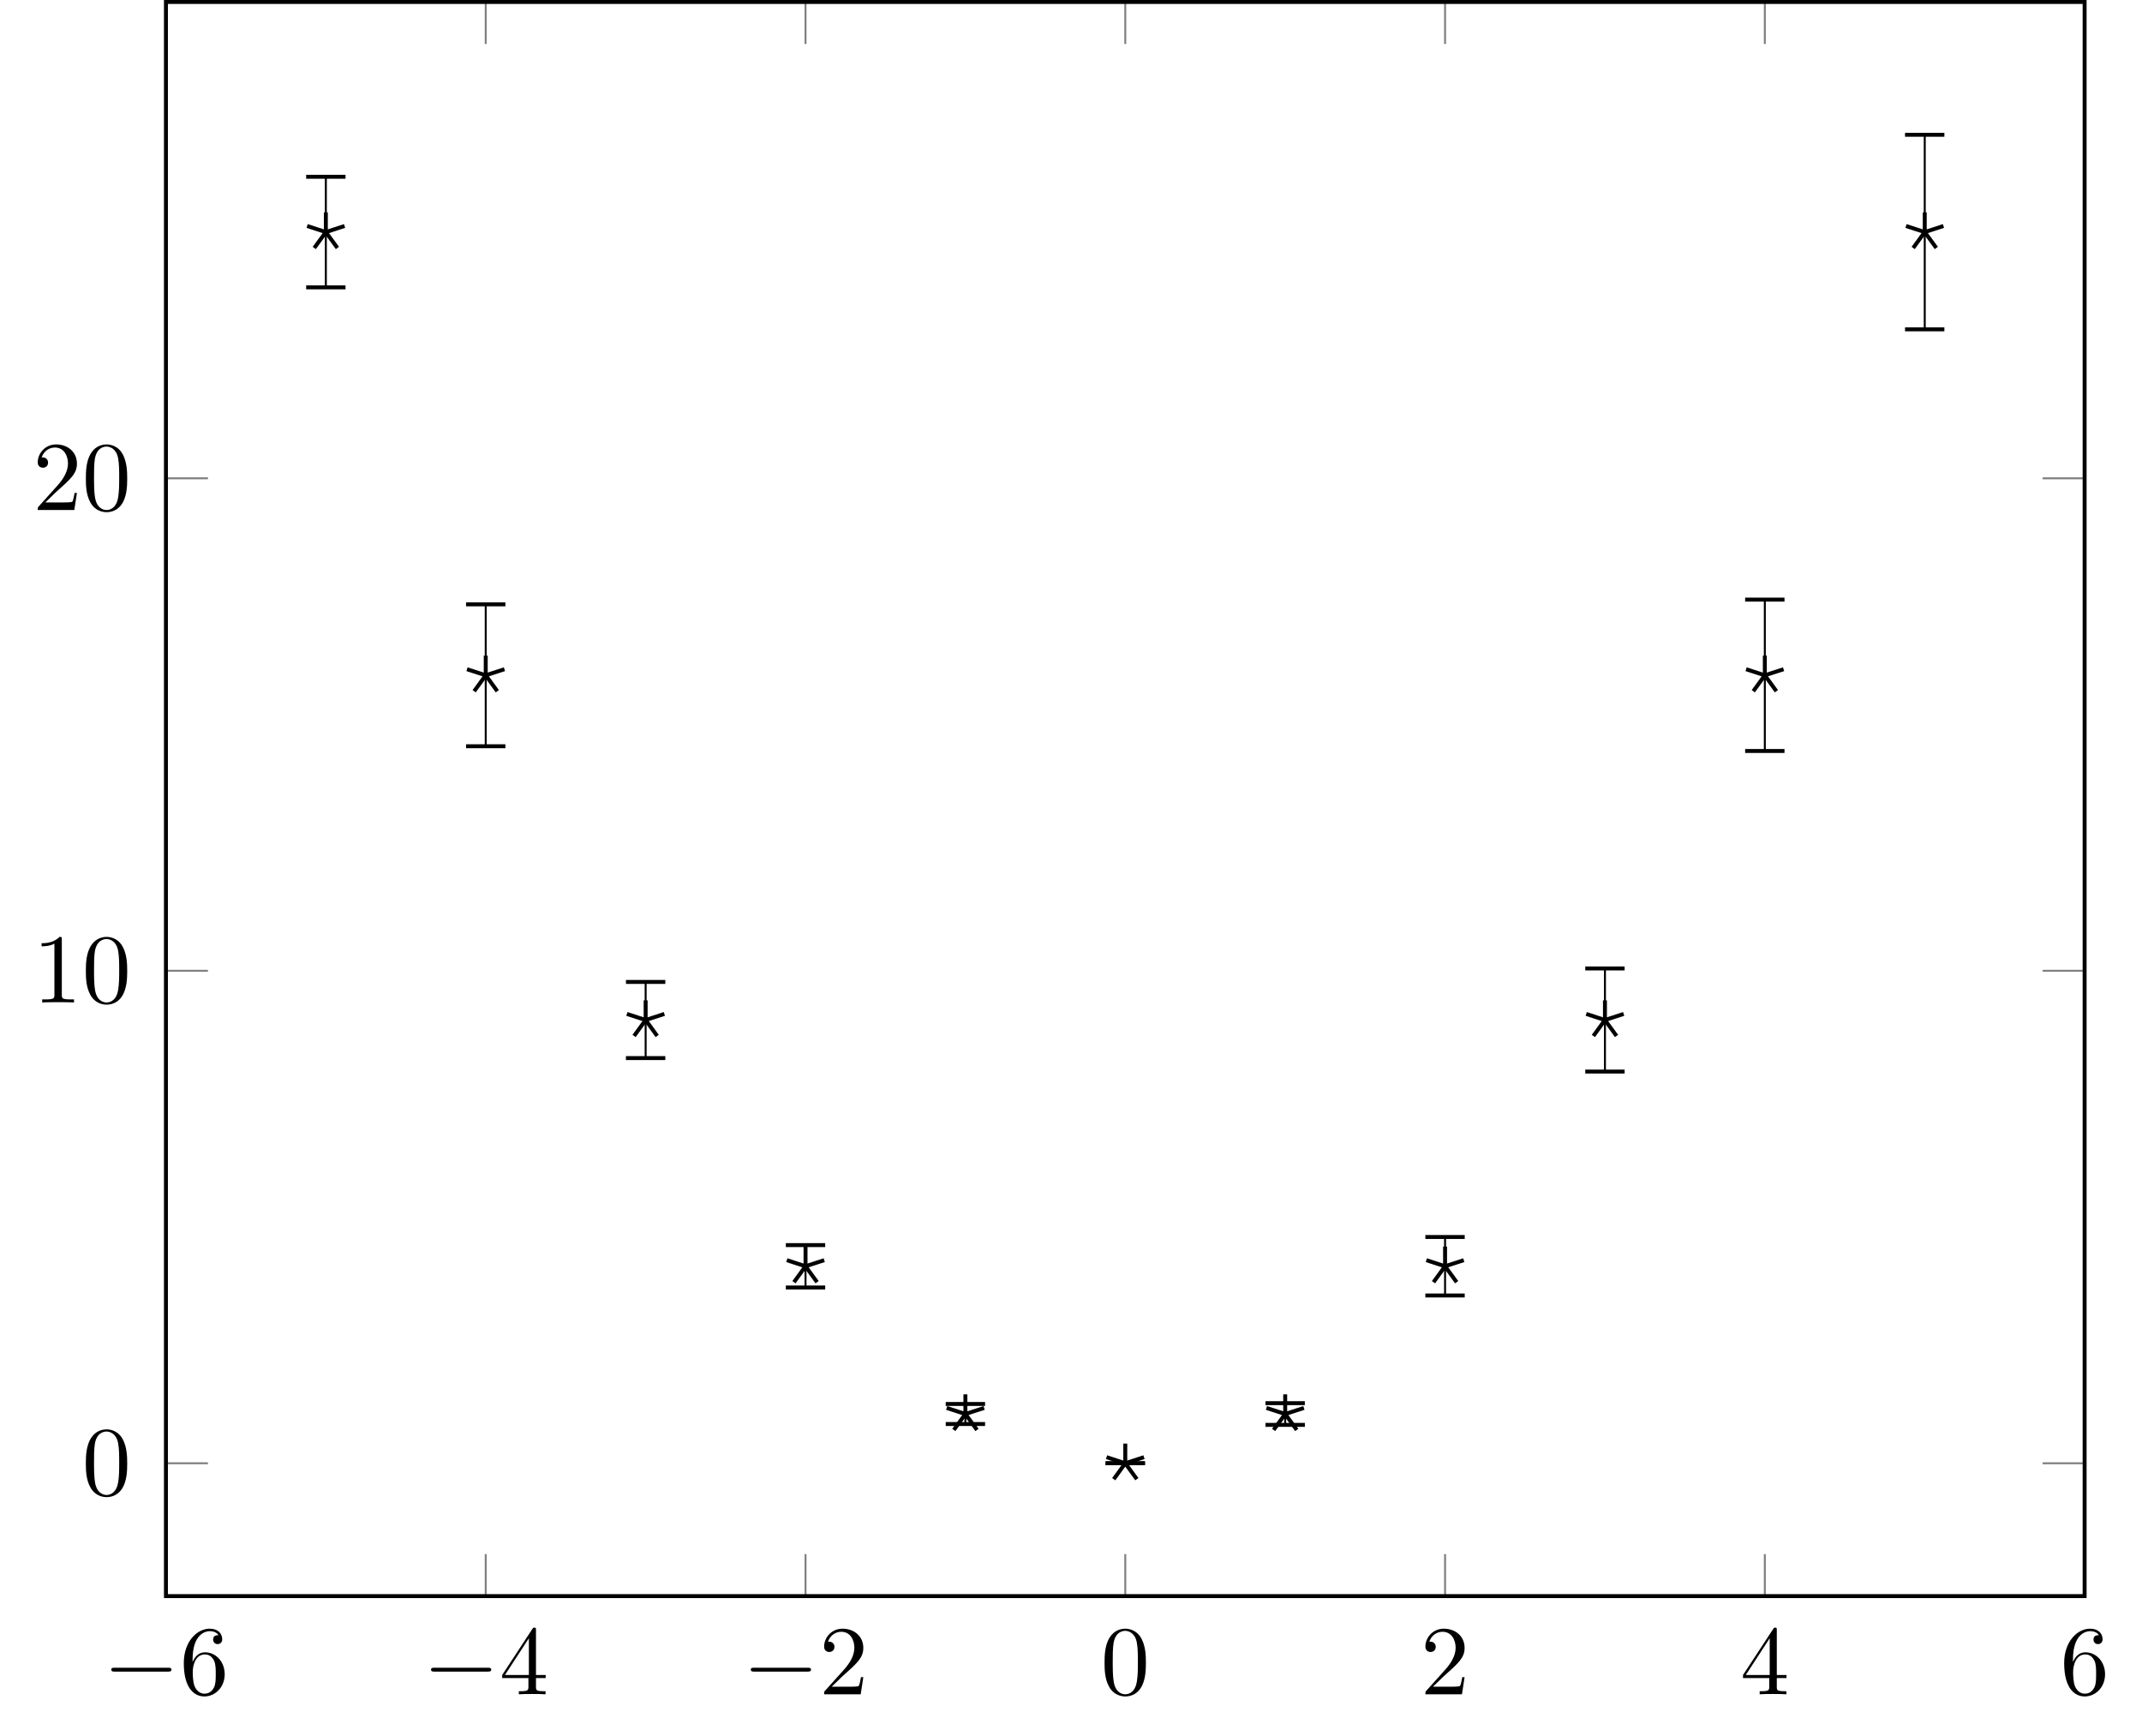
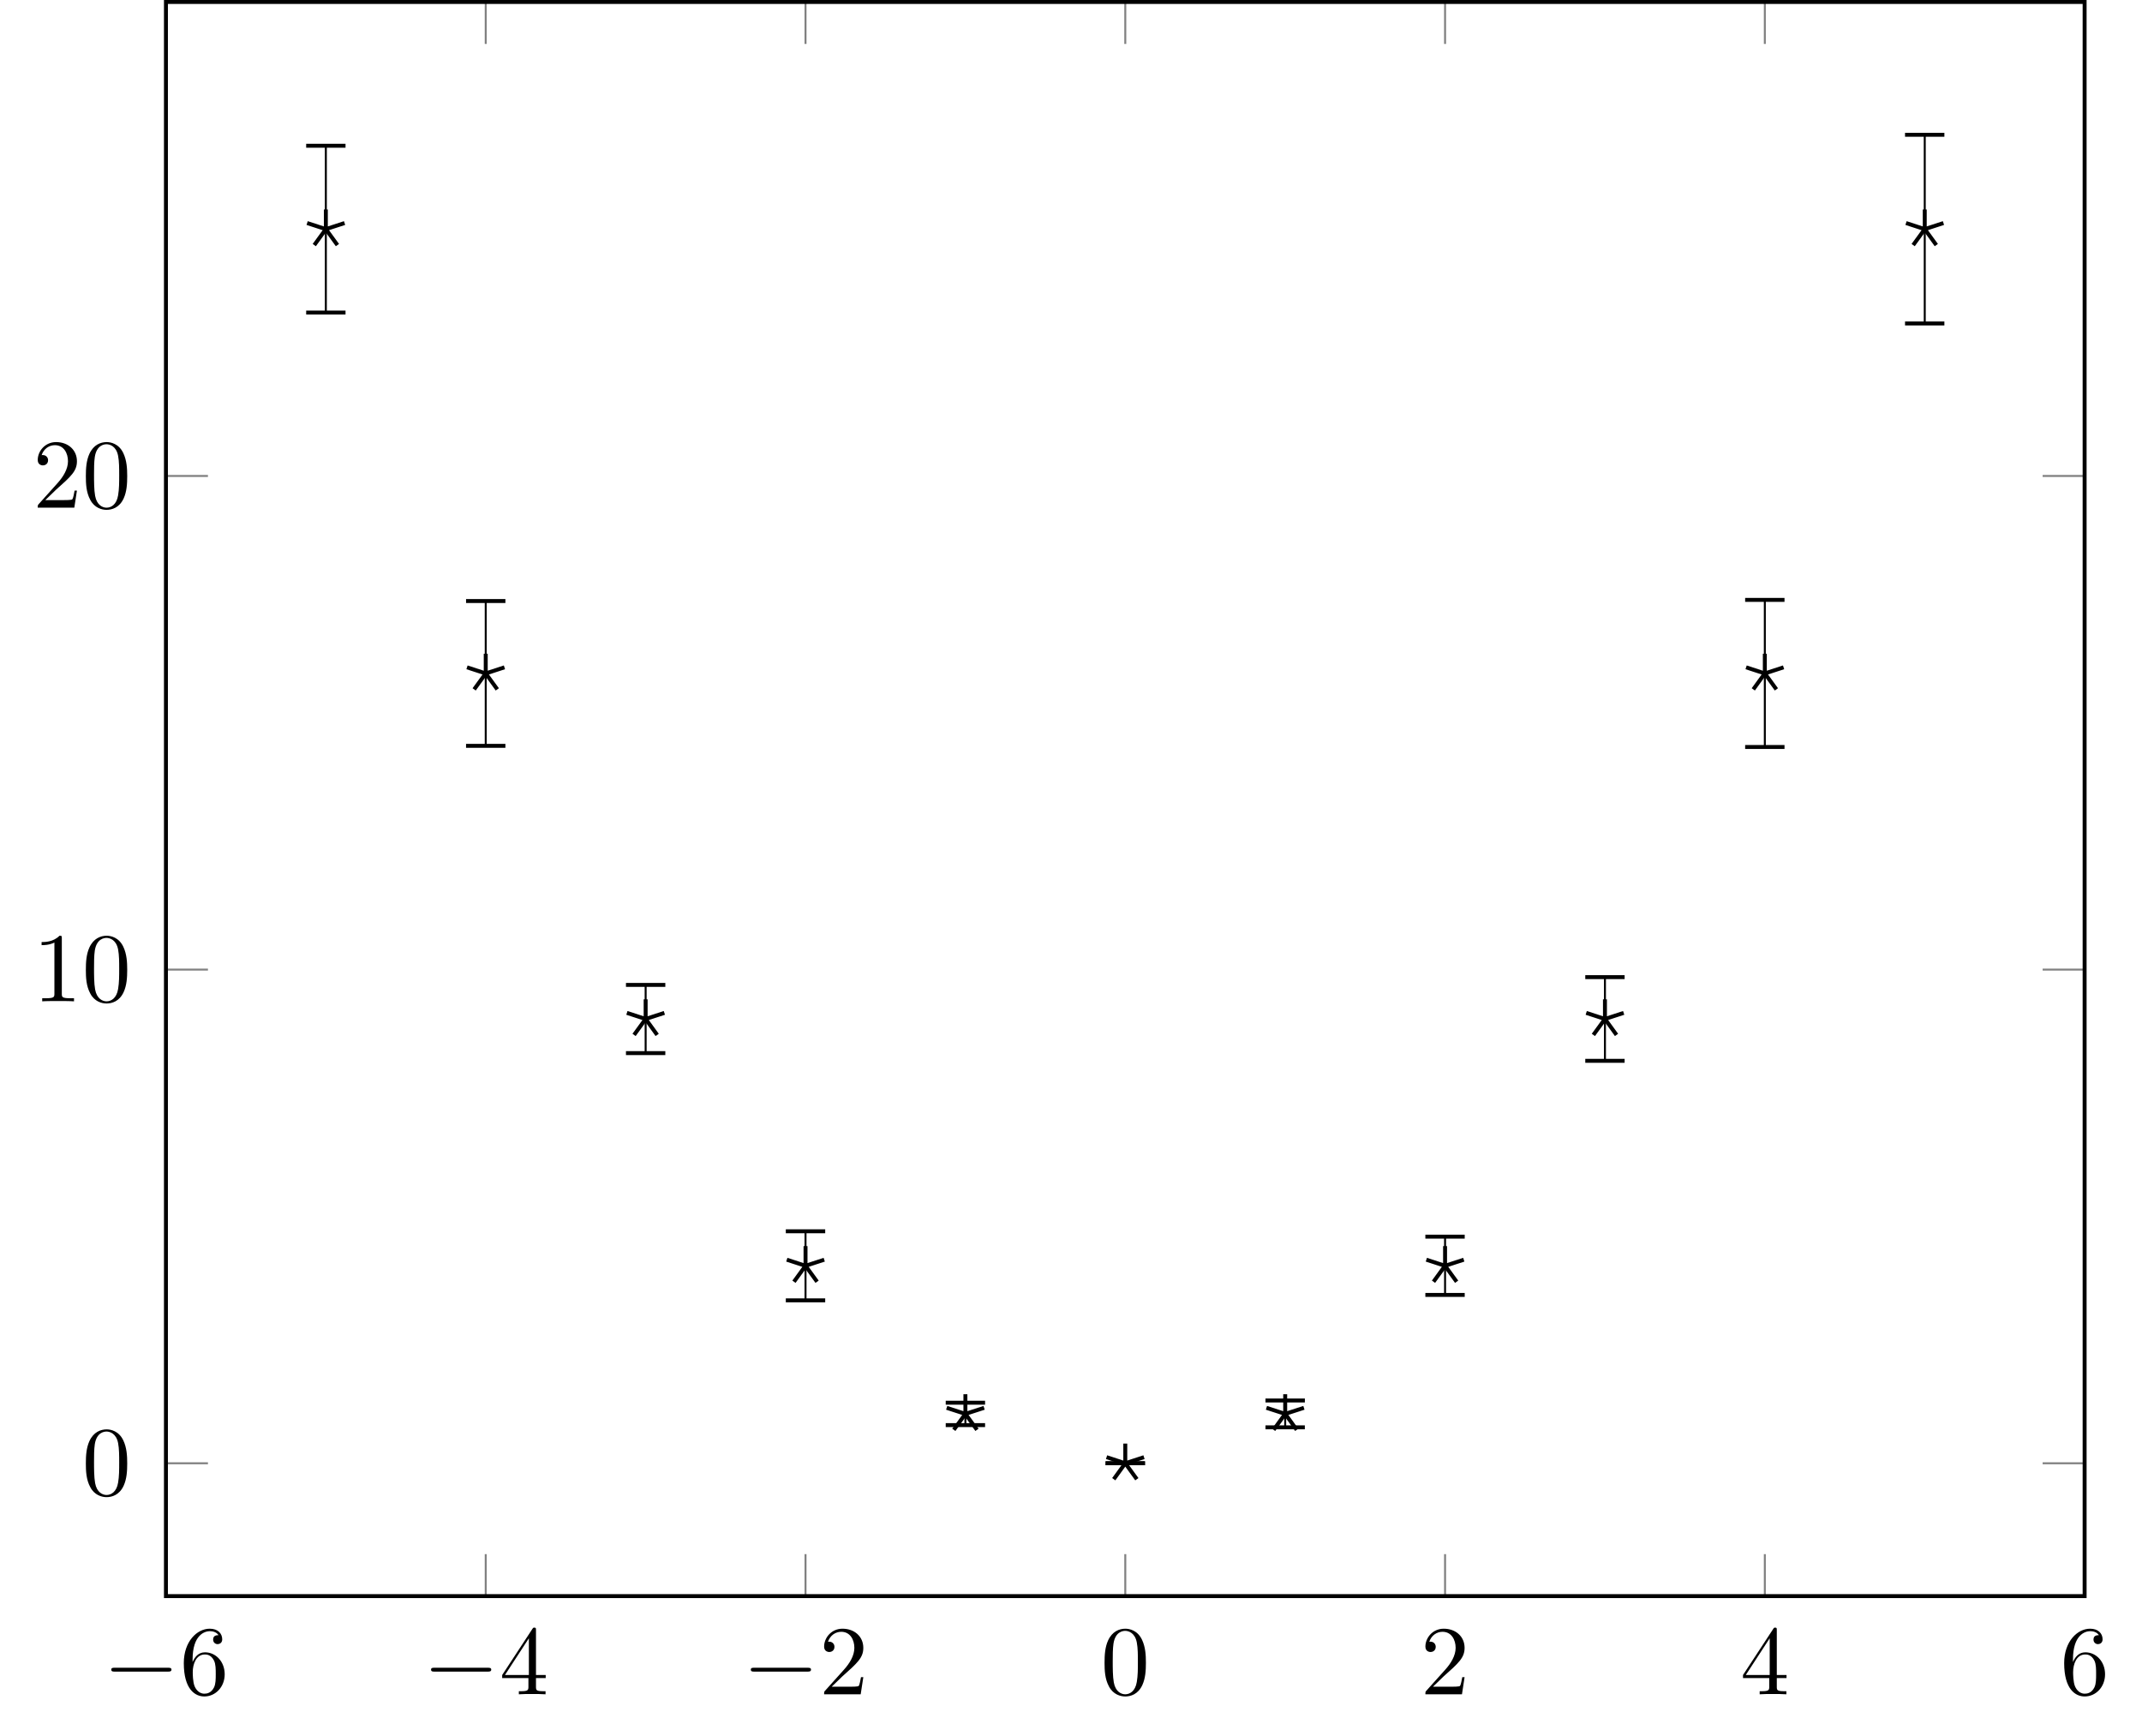
- <svg xmlns="http://www.w3.org/2000/svg" xmlns:xlink="http://www.w3.org/1999/xlink" width="216.876pt" height="175.684pt" viewBox="0 0 216.876 175.684" version="1.1">
+ <svg xmlns="http://www.w3.org/2000/svg" xmlns:xlink="http://www.w3.org/1999/xlink" width="216.876pt" height="175.685pt" viewBox="0 0 216.876 175.685" version="1.1">
  <defs>
    <g>
      <symbol overflow="visible" id="glyph0-0">
        <path style="stroke:none;" d="" />
      </symbol>
      <symbol overflow="visible" id="glyph0-1">
        <path style="stroke:none;" d="M 6.562 -2.297 C 6.734 -2.297 6.922 -2.297 6.922 -2.5 C 6.922 -2.688 6.734 -2.688 6.562 -2.688 L 1.172 -2.688 C 1 -2.688 0.828 -2.688 0.828 -2.5 C 0.828 -2.297 1 -2.297 1.172 -2.297 Z M 6.562 -2.297 " />
      </symbol>
      <symbol overflow="visible" id="glyph1-0">
        <path style="stroke:none;" d="" />
      </symbol>
      <symbol overflow="visible" id="glyph1-1">
        <path style="stroke:none;" d="M 1.312 -3.266 L 1.312 -3.516 C 1.312 -6.031 2.547 -6.391 3.062 -6.391 C 3.297 -6.391 3.719 -6.328 3.938 -5.984 C 3.781 -5.984 3.391 -5.984 3.391 -5.547 C 3.391 -5.234 3.625 -5.078 3.844 -5.078 C 4 -5.078 4.312 -5.172 4.312 -5.562 C 4.312 -6.156 3.875 -6.641 3.047 -6.641 C 1.766 -6.641 0.422 -5.359 0.422 -3.156 C 0.422 -0.484 1.578 0.219 2.5 0.219 C 3.609 0.219 4.562 -0.719 4.562 -2.031 C 4.562 -3.297 3.672 -4.25 2.562 -4.25 C 1.891 -4.25 1.516 -3.75 1.312 -3.266 Z M 2.5 -0.062 C 1.875 -0.062 1.578 -0.656 1.516 -0.812 C 1.328 -1.281 1.328 -2.078 1.328 -2.25 C 1.328 -3.031 1.656 -4.031 2.547 -4.031 C 2.719 -4.031 3.172 -4.031 3.484 -3.406 C 3.656 -3.047 3.656 -2.531 3.656 -2.047 C 3.656 -1.562 3.656 -1.062 3.484 -0.703 C 3.188 -0.109 2.734 -0.062 2.5 -0.062 Z M 2.5 -0.062 " />
      </symbol>
      <symbol overflow="visible" id="glyph1-2">
        <path style="stroke:none;" d="M 2.938 -1.641 L 2.938 -0.781 C 2.938 -0.422 2.906 -0.312 2.172 -0.312 L 1.969 -0.312 L 1.969 0 C 2.375 -0.031 2.891 -0.031 3.312 -0.031 C 3.734 -0.031 4.25 -0.031 4.672 0 L 4.672 -0.312 L 4.453 -0.312 C 3.719 -0.312 3.703 -0.422 3.703 -0.781 L 3.703 -1.641 L 4.688 -1.641 L 4.688 -1.953 L 3.703 -1.953 L 3.703 -6.484 C 3.703 -6.688 3.703 -6.75 3.531 -6.75 C 3.453 -6.75 3.422 -6.75 3.344 -6.625 L 0.281 -1.953 L 0.281 -1.641 Z M 2.984 -1.953 L 0.562 -1.953 L 2.984 -5.672 Z M 2.984 -1.953 " />
      </symbol>
      <symbol overflow="visible" id="glyph1-3">
        <path style="stroke:none;" d="M 1.266 -0.766 L 2.328 -1.797 C 3.875 -3.172 4.469 -3.703 4.469 -4.703 C 4.469 -5.844 3.578 -6.641 2.359 -6.641 C 1.234 -6.641 0.5 -5.719 0.5 -4.828 C 0.5 -4.281 1 -4.281 1.031 -4.281 C 1.203 -4.281 1.547 -4.391 1.547 -4.812 C 1.547 -5.062 1.359 -5.328 1.016 -5.328 C 0.938 -5.328 0.922 -5.328 0.891 -5.312 C 1.109 -5.969 1.656 -6.328 2.234 -6.328 C 3.141 -6.328 3.562 -5.516 3.562 -4.703 C 3.562 -3.906 3.078 -3.125 2.516 -2.5 L 0.609 -0.375 C 0.5 -0.266 0.5 -0.234 0.5 0 L 4.203 0 L 4.469 -1.734 L 4.234 -1.734 C 4.172 -1.438 4.109 -1 4 -0.844 C 3.938 -0.766 3.281 -0.766 3.062 -0.766 Z M 1.266 -0.766 " />
      </symbol>
      <symbol overflow="visible" id="glyph1-4">
        <path style="stroke:none;" d="M 4.578 -3.188 C 4.578 -3.984 4.531 -4.781 4.188 -5.516 C 3.734 -6.484 2.906 -6.641 2.5 -6.641 C 1.891 -6.641 1.172 -6.375 0.75 -5.453 C 0.438 -4.766 0.391 -3.984 0.391 -3.188 C 0.391 -2.438 0.422 -1.547 0.844 -0.781 C 1.266 0.016 2 0.219 2.484 0.219 C 3.016 0.219 3.781 0.016 4.219 -0.938 C 4.531 -1.625 4.578 -2.406 4.578 -3.188 Z M 2.484 0 C 2.094 0 1.5 -0.25 1.328 -1.203 C 1.219 -1.797 1.219 -2.719 1.219 -3.312 C 1.219 -3.953 1.219 -4.609 1.297 -5.141 C 1.484 -6.328 2.234 -6.422 2.484 -6.422 C 2.812 -6.422 3.469 -6.234 3.656 -5.25 C 3.766 -4.688 3.766 -3.938 3.766 -3.312 C 3.766 -2.562 3.766 -1.891 3.656 -1.25 C 3.5 -0.297 2.938 0 2.484 0 Z M 2.484 0 " />
      </symbol>
      <symbol overflow="visible" id="glyph1-5">
        <path style="stroke:none;" d="M 2.938 -6.375 C 2.938 -6.625 2.938 -6.641 2.703 -6.641 C 2.078 -6 1.203 -6 0.891 -6 L 0.891 -5.688 C 1.094 -5.688 1.672 -5.688 2.188 -5.953 L 2.188 -0.781 C 2.188 -0.422 2.156 -0.312 1.266 -0.312 L 0.953 -0.312 L 0.953 0 C 1.297 -0.031 2.156 -0.031 2.562 -0.031 C 2.953 -0.031 3.828 -0.031 4.172 0 L 4.172 -0.312 L 3.859 -0.312 C 2.953 -0.312 2.938 -0.422 2.938 -0.781 Z M 2.938 -6.375 " />
      </symbol>
    </g>
  </defs>
  <g id="surface1">
-     <path style="fill:none;stroke-width:0.199;stroke-linecap:butt;stroke-linejoin:miter;stroke:rgb(50%,50%,50%);stroke-opacity:1;stroke-miterlimit:10;" d="M -16.187 -13.451 L -16.187 -9.197 M 16.188 -13.451 L 16.188 -9.197 M 48.567 -13.451 L 48.567 -9.197 M 80.942 -13.451 L 80.942 -9.197 M 113.32 -13.451 L 113.32 -9.197 M 145.696 -13.451 L 145.696 -9.197 M 178.074 -13.451 L 178.074 -9.197 M -16.187 147.944 L -16.187 143.694 M 16.188 147.944 L 16.188 143.694 M 48.567 147.944 L 48.567 143.694 M 80.942 147.944 L 80.942 143.694 M 113.32 147.944 L 113.32 143.694 M 145.696 147.944 L 145.696 143.694 M 178.074 147.944 L 178.074 143.694 " transform="matrix(1,0,0,-1,32.992,148.143)" />
-     <path style="fill:none;stroke-width:0.199;stroke-linecap:butt;stroke-linejoin:miter;stroke:rgb(50%,50%,50%);stroke-opacity:1;stroke-miterlimit:10;" d="M -16.191 -0.002 L -11.937 -0.002 M -16.191 49.858 L -11.937 49.858 M -16.191 99.717 L -11.937 99.717 M 178.074 -0.002 L 173.824 -0.002 M 178.074 49.858 L 173.824 49.858 M 178.074 99.717 L 173.824 99.717 " transform="matrix(1,0,0,-1,32.992,148.143)" />
-     <path style="fill:none;stroke-width:0.399;stroke-linecap:butt;stroke-linejoin:miter;stroke:rgb(0%,0%,0%);stroke-opacity:1;stroke-miterlimit:10;" d="M -16.191 -13.451 L -16.191 147.944 L 178.074 147.944 L 178.074 -13.451 Z M -16.191 -13.451 " transform="matrix(1,0,0,-1,32.992,148.143)" />
+     <path style="fill:none;stroke-width:0.199;stroke-linecap:butt;stroke-linejoin:miter;stroke:rgb(50%,50%,50%);stroke-opacity:1;stroke-miterlimit:10;" d="M -16.187 -13.45 L -16.187 -9.2 M 16.188 -13.45 L 16.188 -9.2 M 48.567 -13.45 L 48.567 -9.2 M 80.942 -13.45 L 80.942 -9.2 M 113.32 -13.45 L 113.32 -9.2 M 145.696 -13.45 L 145.696 -9.2 M 178.074 -13.45 L 178.074 -9.2 M -16.187 147.945 L -16.187 143.695 M 16.188 147.945 L 16.188 143.695 M 48.567 147.945 L 48.567 143.695 M 80.942 147.945 L 80.942 143.695 M 113.32 147.945 L 113.32 143.695 M 145.696 147.945 L 145.696 143.695 M 178.074 147.945 L 178.074 143.695 " transform="matrix(1,0,0,-1,32.992,148.144)" />
+     <path style="fill:none;stroke-width:0.199;stroke-linecap:butt;stroke-linejoin:miter;stroke:rgb(50%,50%,50%);stroke-opacity:1;stroke-miterlimit:10;" d="M -16.191 -0.001 L -11.937 -0.001 M -16.191 49.98 L -11.937 49.98 M -16.191 99.957 L -11.937 99.957 M 178.074 -0.001 L 173.824 -0.001 M 178.074 49.98 L 173.824 49.98 M 178.074 99.957 L 173.824 99.957 " transform="matrix(1,0,0,-1,32.992,148.144)" />
+     <path style="fill:none;stroke-width:0.399;stroke-linecap:butt;stroke-linejoin:miter;stroke:rgb(0%,0%,0%);stroke-opacity:1;stroke-miterlimit:10;" d="M -16.191 -13.45 L -16.191 147.945 L 178.074 147.945 L 178.074 -13.45 Z M -16.191 -13.45 " transform="matrix(1,0,0,-1,32.992,148.144)" />
    <g style="fill:rgb(0%,0%,0%);fill-opacity:1;">
-       <use xlink:href="#glyph0-1" x="10.439" y="171.533" />
+       <use xlink:href="#glyph0-1" x="10.439" y="171.534" />
    </g>
    <g style="fill:rgb(0%,0%,0%);fill-opacity:1;">
-       <use xlink:href="#glyph1-1" x="18.188" y="171.533" />
+       <use xlink:href="#glyph1-1" x="18.188" y="171.534" />
    </g>
    <g style="fill:rgb(0%,0%,0%);fill-opacity:1;">
-       <use xlink:href="#glyph0-1" x="42.816" y="171.533" />
+       <use xlink:href="#glyph0-1" x="42.816" y="171.534" />
    </g>
    <g style="fill:rgb(0%,0%,0%);fill-opacity:1;">
-       <use xlink:href="#glyph1-2" x="50.564" y="171.533" />
+       <use xlink:href="#glyph1-2" x="50.564" y="171.534" />
    </g>
    <g style="fill:rgb(0%,0%,0%);fill-opacity:1;">
-       <use xlink:href="#glyph0-1" x="75.192" y="171.533" />
+       <use xlink:href="#glyph0-1" x="75.192" y="171.534" />
    </g>
    <g style="fill:rgb(0%,0%,0%);fill-opacity:1;">
-       <use xlink:href="#glyph1-3" x="82.941" y="171.533" />
+       <use xlink:href="#glyph1-3" x="82.941" y="171.534" />
    </g>
    <g style="fill:rgb(0%,0%,0%);fill-opacity:1;">
-       <use xlink:href="#glyph1-4" x="111.444" y="171.533" />
+       <use xlink:href="#glyph1-4" x="111.444" y="171.534" />
    </g>
    <g style="fill:rgb(0%,0%,0%);fill-opacity:1;">
-       <use xlink:href="#glyph1-3" x="143.82" y="171.533" />
+       <use xlink:href="#glyph1-3" x="143.82" y="171.534" />
    </g>
    <g style="fill:rgb(0%,0%,0%);fill-opacity:1;">
-       <use xlink:href="#glyph1-2" x="176.197" y="171.533" />
+       <use xlink:href="#glyph1-2" x="176.197" y="171.534" />
    </g>
    <g style="fill:rgb(0%,0%,0%);fill-opacity:1;">
-       <use xlink:href="#glyph1-1" x="208.574" y="171.533" />
+       <use xlink:href="#glyph1-1" x="208.574" y="171.534" />
    </g>
    <g style="fill:rgb(0%,0%,0%);fill-opacity:1;">
-       <use xlink:href="#glyph1-4" x="8.302" y="151.353" />
+       <use xlink:href="#glyph1-4" x="8.302" y="151.354" />
    </g>
    <g style="fill:rgb(0%,0%,0%);fill-opacity:1;">
-       <use xlink:href="#glyph1-5" x="3.321" y="101.494" />
-       <use xlink:href="#glyph1-4" x="8.302" y="101.494" />
+       <use xlink:href="#glyph1-5" x="3.321" y="101.377" />
+       <use xlink:href="#glyph1-4" x="8.302" y="101.377" />
    </g>
    <g style="fill:rgb(0%,0%,0%);fill-opacity:1;">
-       <use xlink:href="#glyph1-3" x="3.321" y="51.636" />
-       <use xlink:href="#glyph1-4" x="8.302" y="51.636" />
+       <use xlink:href="#glyph1-3" x="3.321" y="51.399" />
+       <use xlink:href="#glyph1-4" x="8.302" y="51.399" />
    </g>
-     <path style="fill:none;stroke-width:0.199;stroke-linecap:butt;stroke-linejoin:miter;stroke:rgb(0%,0%,0%);stroke-opacity:1;stroke-miterlimit:10;" d="M 0 124.647 L 0 130.248 " transform="matrix(1,0,0,-1,32.992,148.143)" />
-     <path style="fill:none;stroke-width:0.399;stroke-linecap:butt;stroke-linejoin:miter;stroke:rgb(0%,0%,0%);stroke-opacity:1;stroke-miterlimit:10;" d="M -0.001 1.992 L -0.001 -1.992 " transform="matrix(0,-1,-1,0,32.992,17.897)" />
-     <path style="fill:none;stroke-width:0.199;stroke-linecap:butt;stroke-linejoin:miter;stroke:rgb(0%,0%,0%);stroke-opacity:1;stroke-miterlimit:10;" d="M 0 124.647 L 0 119.049 " transform="matrix(1,0,0,-1,32.992,148.143)" />
-     <path style="fill:none;stroke-width:0.399;stroke-linecap:butt;stroke-linejoin:miter;stroke:rgb(0%,0%,0%);stroke-opacity:1;stroke-miterlimit:10;" d="M -0.001 1.992 L -0.001 -1.992 " transform="matrix(0,1,1,0,32.992,29.095)" />
-     <path style="fill:none;stroke-width:0.199;stroke-linecap:butt;stroke-linejoin:miter;stroke:rgb(0%,0%,0%);stroke-opacity:1;stroke-miterlimit:10;" d="M 16.188 79.776 L 16.188 86.959 " transform="matrix(1,0,0,-1,32.992,148.143)" />
-     <path style="fill:none;stroke-width:0.399;stroke-linecap:butt;stroke-linejoin:miter;stroke:rgb(0%,0%,0%);stroke-opacity:1;stroke-miterlimit:10;" d="M -0.002 1.992 L -0.002 -1.992 " transform="matrix(0,-1,-1,0,49.18,61.186)" />
-     <path style="fill:none;stroke-width:0.199;stroke-linecap:butt;stroke-linejoin:miter;stroke:rgb(0%,0%,0%);stroke-opacity:1;stroke-miterlimit:10;" d="M 16.188 79.776 L 16.188 72.592 " transform="matrix(1,0,0,-1,32.992,148.143)" />
-     <path style="fill:none;stroke-width:0.399;stroke-linecap:butt;stroke-linejoin:miter;stroke:rgb(0%,0%,0%);stroke-opacity:1;stroke-miterlimit:10;" d="M -0.001 1.991 L -0.001 -1.994 " transform="matrix(0,1,1,0,49.181,75.552)" />
-     <path style="fill:none;stroke-width:0.199;stroke-linecap:butt;stroke-linejoin:miter;stroke:rgb(0%,0%,0%);stroke-opacity:1;stroke-miterlimit:10;" d="M 32.379 44.873 L 32.379 48.729 " transform="matrix(1,0,0,-1,32.992,148.143)" />
-     <path style="fill:none;stroke-width:0.399;stroke-linecap:butt;stroke-linejoin:miter;stroke:rgb(0%,0%,0%);stroke-opacity:1;stroke-miterlimit:10;" d="M 0.001 1.991 L 0.001 -1.993 " transform="matrix(0,-1,-1,0,65.37,99.415)" />
-     <path style="fill:none;stroke-width:0.199;stroke-linecap:butt;stroke-linejoin:miter;stroke:rgb(0%,0%,0%);stroke-opacity:1;stroke-miterlimit:10;" d="M 32.379 44.873 L 32.379 41.018 " transform="matrix(1,0,0,-1,32.992,148.143)" />
-     <path style="fill:none;stroke-width:0.399;stroke-linecap:butt;stroke-linejoin:miter;stroke:rgb(0%,0%,0%);stroke-opacity:1;stroke-miterlimit:10;" d="M 0 1.994 L 0 -1.994 " transform="matrix(0,1,1,0,65.369,107.125)" />
-     <path style="fill:none;stroke-width:0.199;stroke-linecap:butt;stroke-linejoin:miter;stroke:rgb(0%,0%,0%);stroke-opacity:1;stroke-miterlimit:10;" d="M 48.567 19.944 L 48.567 22.088 " transform="matrix(1,0,0,-1,32.992,148.143)" />
-     <path style="fill:none;stroke-width:0.399;stroke-linecap:butt;stroke-linejoin:miter;stroke:rgb(0%,0%,0%);stroke-opacity:1;stroke-miterlimit:10;" d="M -0.002 1.992 L -0.002 -1.993 " transform="matrix(0,-1,-1,0,81.558,126.053)" />
-     <path style="fill:none;stroke-width:0.199;stroke-linecap:butt;stroke-linejoin:miter;stroke:rgb(0%,0%,0%);stroke-opacity:1;stroke-miterlimit:10;" d="M 48.567 19.944 L 48.567 17.799 " transform="matrix(1,0,0,-1,32.992,148.143)" />
-     <path style="fill:none;stroke-width:0.399;stroke-linecap:butt;stroke-linejoin:miter;stroke:rgb(0%,0%,0%);stroke-opacity:1;stroke-miterlimit:10;" d="M 0.002 1.993 L 0.002 -1.992 " transform="matrix(0,1,1,0,81.558,130.346)" />
-     <path style="fill:none;stroke-width:0.199;stroke-linecap:butt;stroke-linejoin:miter;stroke:rgb(0%,0%,0%);stroke-opacity:1;stroke-miterlimit:10;" d="M 64.754 4.987 L 64.754 6.002 " transform="matrix(1,0,0,-1,32.992,148.143)" />
-     <path style="fill:none;stroke-width:0.399;stroke-linecap:butt;stroke-linejoin:miter;stroke:rgb(0%,0%,0%);stroke-opacity:1;stroke-miterlimit:10;" d="M 0.001 1.991 L 0.001 -1.993 " transform="matrix(0,-1,-1,0,97.745,142.142)" />
-     <path style="fill:none;stroke-width:0.199;stroke-linecap:butt;stroke-linejoin:miter;stroke:rgb(0%,0%,0%);stroke-opacity:1;stroke-miterlimit:10;" d="M 64.754 4.987 L 64.754 3.971 " transform="matrix(1,0,0,-1,32.992,148.143)" />
-     <path style="fill:none;stroke-width:0.399;stroke-linecap:butt;stroke-linejoin:miter;stroke:rgb(0%,0%,0%);stroke-opacity:1;stroke-miterlimit:10;" d="M -0.001 1.992 L -0.001 -1.992 " transform="matrix(0,1,1,0,97.746,144.173)" />
-     <path style="fill:none;stroke-width:0.199;stroke-linecap:butt;stroke-linejoin:miter;stroke:rgb(0%,0%,0%);stroke-opacity:1;stroke-miterlimit:10;" d="M 80.942 -0.002 L 80.942 -0.002 " transform="matrix(1,0,0,-1,32.992,148.143)" />
-     <path style="fill:none;stroke-width:0.399;stroke-linecap:butt;stroke-linejoin:miter;stroke:rgb(0%,0%,0%);stroke-opacity:1;stroke-miterlimit:10;" d="M -0.002 1.993 L -0.002 -1.992 " transform="matrix(0,-1,-1,0,113.934,148.143)" />
-     <path style="fill:none;stroke-width:0.199;stroke-linecap:butt;stroke-linejoin:miter;stroke:rgb(0%,0%,0%);stroke-opacity:1;stroke-miterlimit:10;" d="M 80.942 -0.002 L 80.942 -0.002 " transform="matrix(1,0,0,-1,32.992,148.143)" />
-     <path style="fill:none;stroke-width:0.399;stroke-linecap:butt;stroke-linejoin:miter;stroke:rgb(0%,0%,0%);stroke-opacity:1;stroke-miterlimit:10;" d="M -0.002 1.993 L -0.002 -1.992 " transform="matrix(0,-1,-1,0,113.934,148.143)" />
-     <path style="fill:none;stroke-width:0.199;stroke-linecap:butt;stroke-linejoin:miter;stroke:rgb(0%,0%,0%);stroke-opacity:1;stroke-miterlimit:10;" d="M 97.133 4.987 L 97.133 6.088 " transform="matrix(1,0,0,-1,32.992,148.143)" />
-     <path style="fill:none;stroke-width:0.399;stroke-linecap:butt;stroke-linejoin:miter;stroke:rgb(0%,0%,0%);stroke-opacity:1;stroke-miterlimit:10;" d="M -0.002 1.993 L -0.002 -1.991 " transform="matrix(0,-1,-1,0,130.122,142.057)" />
-     <path style="fill:none;stroke-width:0.199;stroke-linecap:butt;stroke-linejoin:miter;stroke:rgb(0%,0%,0%);stroke-opacity:1;stroke-miterlimit:10;" d="M 97.133 4.987 L 97.133 3.885 " transform="matrix(1,0,0,-1,32.992,148.143)" />
-     <path style="fill:none;stroke-width:0.399;stroke-linecap:butt;stroke-linejoin:miter;stroke:rgb(0%,0%,0%);stroke-opacity:1;stroke-miterlimit:10;" d="M -0 1.994 L -0 -1.994 " transform="matrix(0,1,1,0,130.123,144.258)" />
-     <path style="fill:none;stroke-width:0.199;stroke-linecap:butt;stroke-linejoin:miter;stroke:rgb(0%,0%,0%);stroke-opacity:1;stroke-miterlimit:10;" d="M 113.32 19.944 L 113.32 22.905 " transform="matrix(1,0,0,-1,32.992,148.143)" />
-     <path style="fill:none;stroke-width:0.399;stroke-linecap:butt;stroke-linejoin:miter;stroke:rgb(0%,0%,0%);stroke-opacity:1;stroke-miterlimit:10;" d="M 0.002 1.994 L 0.002 -1.991 " transform="matrix(0,-1,-1,0,146.31,125.24)" />
-     <path style="fill:none;stroke-width:0.199;stroke-linecap:butt;stroke-linejoin:miter;stroke:rgb(0%,0%,0%);stroke-opacity:1;stroke-miterlimit:10;" d="M 113.32 19.944 L 113.32 16.983 " transform="matrix(1,0,0,-1,32.992,148.143)" />
-     <path style="fill:none;stroke-width:0.399;stroke-linecap:butt;stroke-linejoin:miter;stroke:rgb(0%,0%,0%);stroke-opacity:1;stroke-miterlimit:10;" d="M 0.001 1.991 L 0.001 -1.994 " transform="matrix(0,1,1,0,146.31,131.159)" />
-     <path style="fill:none;stroke-width:0.199;stroke-linecap:butt;stroke-linejoin:miter;stroke:rgb(0%,0%,0%);stroke-opacity:1;stroke-miterlimit:10;" d="M 129.508 44.873 L 129.508 50.092 " transform="matrix(1,0,0,-1,32.992,148.143)" />
-     <path style="fill:none;stroke-width:0.399;stroke-linecap:butt;stroke-linejoin:miter;stroke:rgb(0%,0%,0%);stroke-opacity:1;stroke-miterlimit:10;" d="M 0 1.991 L 0 -1.993 " transform="matrix(0,-1,-1,0,162.499,98.051)" />
-     <path style="fill:none;stroke-width:0.199;stroke-linecap:butt;stroke-linejoin:miter;stroke:rgb(0%,0%,0%);stroke-opacity:1;stroke-miterlimit:10;" d="M 129.508 44.873 L 129.508 39.655 " transform="matrix(1,0,0,-1,32.992,148.143)" />
-     <path style="fill:none;stroke-width:0.399;stroke-linecap:butt;stroke-linejoin:miter;stroke:rgb(0%,0%,0%);stroke-opacity:1;stroke-miterlimit:10;" d="M -0.001 1.993 L -0.001 -1.991 " transform="matrix(0,1,1,0,162.499,108.489)" />
-     <path style="fill:none;stroke-width:0.199;stroke-linecap:butt;stroke-linejoin:miter;stroke:rgb(0%,0%,0%);stroke-opacity:1;stroke-miterlimit:10;" d="M 145.696 79.776 L 145.696 87.44 " transform="matrix(1,0,0,-1,32.992,148.143)" />
-     <path style="fill:none;stroke-width:0.399;stroke-linecap:butt;stroke-linejoin:miter;stroke:rgb(0%,0%,0%);stroke-opacity:1;stroke-miterlimit:10;" d="M 0.002 1.992 L 0.002 -1.993 " transform="matrix(0,-1,-1,0,178.687,60.705)" />
-     <path style="fill:none;stroke-width:0.199;stroke-linecap:butt;stroke-linejoin:miter;stroke:rgb(0%,0%,0%);stroke-opacity:1;stroke-miterlimit:10;" d="M 145.696 79.776 L 145.696 72.112 " transform="matrix(1,0,0,-1,32.992,148.143)" />
-     <path style="fill:none;stroke-width:0.399;stroke-linecap:butt;stroke-linejoin:miter;stroke:rgb(0%,0%,0%);stroke-opacity:1;stroke-miterlimit:10;" d="M -0.002 1.993 L -0.002 -1.992 " transform="matrix(0,1,1,0,178.687,76.033)" />
-     <path style="fill:none;stroke-width:0.199;stroke-linecap:butt;stroke-linejoin:miter;stroke:rgb(0%,0%,0%);stroke-opacity:1;stroke-miterlimit:10;" d="M 161.887 124.647 L 161.887 134.495 " transform="matrix(1,0,0,-1,32.992,148.143)" />
+     <path style="fill:none;stroke-width:0.199;stroke-linecap:butt;stroke-linejoin:miter;stroke:rgb(0%,0%,0%);stroke-opacity:1;stroke-miterlimit:10;" d="M 0 124.945 L 0 133.39 " transform="matrix(1,0,0,-1,32.992,148.144)" />
+     <path style="fill:none;stroke-width:0.399;stroke-linecap:butt;stroke-linejoin:miter;stroke:rgb(0%,0%,0%);stroke-opacity:1;stroke-miterlimit:10;" d="M -0.001 1.993 L -0.001 -1.991 " transform="matrix(0,-1,-1,0,32.993,14.757)" />
+     <path style="fill:none;stroke-width:0.199;stroke-linecap:butt;stroke-linejoin:miter;stroke:rgb(0%,0%,0%);stroke-opacity:1;stroke-miterlimit:10;" d="M 0 124.945 L 0 116.503 " transform="matrix(1,0,0,-1,32.992,148.144)" />
+     <path style="fill:none;stroke-width:0.399;stroke-linecap:butt;stroke-linejoin:miter;stroke:rgb(0%,0%,0%);stroke-opacity:1;stroke-miterlimit:10;" d="M 0.001 1.991 L 0.001 -1.993 " transform="matrix(0,1,1,0,32.993,31.644)" />
+     <path style="fill:none;stroke-width:0.199;stroke-linecap:butt;stroke-linejoin:miter;stroke:rgb(0%,0%,0%);stroke-opacity:1;stroke-miterlimit:10;" d="M 16.188 79.964 L 16.188 87.296 " transform="matrix(1,0,0,-1,32.992,148.144)" />
+     <path style="fill:none;stroke-width:0.399;stroke-linecap:butt;stroke-linejoin:miter;stroke:rgb(0%,0%,0%);stroke-opacity:1;stroke-miterlimit:10;" d="M 0 1.992 L 0 -1.992 " transform="matrix(0,-1,-1,0,49.18,60.848)" />
+     <path style="fill:none;stroke-width:0.199;stroke-linecap:butt;stroke-linejoin:miter;stroke:rgb(0%,0%,0%);stroke-opacity:1;stroke-miterlimit:10;" d="M 16.188 79.964 L 16.188 72.632 " transform="matrix(1,0,0,-1,32.992,148.144)" />
+     <path style="fill:none;stroke-width:0.399;stroke-linecap:butt;stroke-linejoin:miter;stroke:rgb(0%,0%,0%);stroke-opacity:1;stroke-miterlimit:10;" d="M -0.001 1.991 L -0.001 -1.994 " transform="matrix(0,1,1,0,49.181,75.513)" />
+     <path style="fill:none;stroke-width:0.199;stroke-linecap:butt;stroke-linejoin:miter;stroke:rgb(0%,0%,0%);stroke-opacity:1;stroke-miterlimit:10;" d="M 32.379 44.98 L 32.379 48.433 " transform="matrix(1,0,0,-1,32.992,148.144)" />
+     <path style="fill:none;stroke-width:0.399;stroke-linecap:butt;stroke-linejoin:miter;stroke:rgb(0%,0%,0%);stroke-opacity:1;stroke-miterlimit:10;" d="M 0.001 1.991 L 0.001 -1.993 " transform="matrix(0,-1,-1,0,65.37,99.712)" />
+     <path style="fill:none;stroke-width:0.199;stroke-linecap:butt;stroke-linejoin:miter;stroke:rgb(0%,0%,0%);stroke-opacity:1;stroke-miterlimit:10;" d="M 32.379 44.98 L 32.379 41.527 " transform="matrix(1,0,0,-1,32.992,148.144)" />
+     <path style="fill:none;stroke-width:0.399;stroke-linecap:butt;stroke-linejoin:miter;stroke:rgb(0%,0%,0%);stroke-opacity:1;stroke-miterlimit:10;" d="M 0 1.993 L 0 -1.991 " transform="matrix(0,1,1,0,65.37,106.617)" />
+     <path style="fill:none;stroke-width:0.199;stroke-linecap:butt;stroke-linejoin:miter;stroke:rgb(0%,0%,0%);stroke-opacity:1;stroke-miterlimit:10;" d="M 48.567 19.992 L 48.567 23.488 " transform="matrix(1,0,0,-1,32.992,148.144)" />
+     <path style="fill:none;stroke-width:0.399;stroke-linecap:butt;stroke-linejoin:miter;stroke:rgb(0%,0%,0%);stroke-opacity:1;stroke-miterlimit:10;" d="M -0 1.994 L -0 -1.994 " transform="matrix(0,-1,-1,0,81.557,124.656)" />
+     <path style="fill:none;stroke-width:0.199;stroke-linecap:butt;stroke-linejoin:miter;stroke:rgb(0%,0%,0%);stroke-opacity:1;stroke-miterlimit:10;" d="M 48.567 19.992 L 48.567 16.496 " transform="matrix(1,0,0,-1,32.992,148.144)" />
+     <path style="fill:none;stroke-width:0.399;stroke-linecap:butt;stroke-linejoin:miter;stroke:rgb(0%,0%,0%);stroke-opacity:1;stroke-miterlimit:10;" d="M -0.002 1.994 L -0.002 -1.994 " transform="matrix(0,1,1,0,81.557,131.65)" />
+     <path style="fill:none;stroke-width:0.199;stroke-linecap:butt;stroke-linejoin:miter;stroke:rgb(0%,0%,0%);stroke-opacity:1;stroke-miterlimit:10;" d="M 64.754 4.999 L 64.754 6.132 " transform="matrix(1,0,0,-1,32.992,148.144)" />
+     <path style="fill:none;stroke-width:0.399;stroke-linecap:butt;stroke-linejoin:miter;stroke:rgb(0%,0%,0%);stroke-opacity:1;stroke-miterlimit:10;" d="M 0 1.992 L 0 -1.992 " transform="matrix(0,-1,-1,0,97.746,142.012)" />
+     <path style="fill:none;stroke-width:0.199;stroke-linecap:butt;stroke-linejoin:miter;stroke:rgb(0%,0%,0%);stroke-opacity:1;stroke-miterlimit:10;" d="M 64.754 4.999 L 64.754 3.863 " transform="matrix(1,0,0,-1,32.992,148.144)" />
+     <path style="fill:none;stroke-width:0.399;stroke-linecap:butt;stroke-linejoin:miter;stroke:rgb(0%,0%,0%);stroke-opacity:1;stroke-miterlimit:10;" d="M 0.001 1.993 L 0.001 -1.991 " transform="matrix(0,1,1,0,97.745,144.28)" />
+     <path style="fill:none;stroke-width:0.199;stroke-linecap:butt;stroke-linejoin:miter;stroke:rgb(0%,0%,0%);stroke-opacity:1;stroke-miterlimit:10;" d="M 80.942 -0.001 L 80.942 -0.001 " transform="matrix(1,0,0,-1,32.992,148.144)" />
+     <path style="fill:none;stroke-width:0.399;stroke-linecap:butt;stroke-linejoin:miter;stroke:rgb(0%,0%,0%);stroke-opacity:1;stroke-miterlimit:10;" d="M -0.001 1.993 L -0.001 -1.992 " transform="matrix(0,-1,-1,0,113.934,148.144)" />
+     <path style="fill:none;stroke-width:0.199;stroke-linecap:butt;stroke-linejoin:miter;stroke:rgb(0%,0%,0%);stroke-opacity:1;stroke-miterlimit:10;" d="M 80.942 -0.001 L 80.942 -0.001 " transform="matrix(1,0,0,-1,32.992,148.144)" />
+     <path style="fill:none;stroke-width:0.399;stroke-linecap:butt;stroke-linejoin:miter;stroke:rgb(0%,0%,0%);stroke-opacity:1;stroke-miterlimit:10;" d="M -0.001 1.993 L -0.001 -1.992 " transform="matrix(0,-1,-1,0,113.934,148.144)" />
+     <path style="fill:none;stroke-width:0.199;stroke-linecap:butt;stroke-linejoin:miter;stroke:rgb(0%,0%,0%);stroke-opacity:1;stroke-miterlimit:10;" d="M 97.133 4.999 L 97.133 6.355 " transform="matrix(1,0,0,-1,32.992,148.144)" />
+     <path style="fill:none;stroke-width:0.399;stroke-linecap:butt;stroke-linejoin:miter;stroke:rgb(0%,0%,0%);stroke-opacity:1;stroke-miterlimit:10;" d="M -0.001 1.994 L -0.001 -1.994 " transform="matrix(0,-1,-1,0,130.123,141.788)" />
+     <path style="fill:none;stroke-width:0.199;stroke-linecap:butt;stroke-linejoin:miter;stroke:rgb(0%,0%,0%);stroke-opacity:1;stroke-miterlimit:10;" d="M 97.133 4.999 L 97.133 3.64 " transform="matrix(1,0,0,-1,32.992,148.144)" />
+     <path style="fill:none;stroke-width:0.399;stroke-linecap:butt;stroke-linejoin:miter;stroke:rgb(0%,0%,0%);stroke-opacity:1;stroke-miterlimit:10;" d="M -0 1.991 L -0 -1.993 " transform="matrix(0,1,1,0,130.122,144.504)" />
+     <path style="fill:none;stroke-width:0.199;stroke-linecap:butt;stroke-linejoin:miter;stroke:rgb(0%,0%,0%);stroke-opacity:1;stroke-miterlimit:10;" d="M 113.32 19.992 L 113.32 22.941 " transform="matrix(1,0,0,-1,32.992,148.144)" />
+     <path style="fill:none;stroke-width:0.399;stroke-linecap:butt;stroke-linejoin:miter;stroke:rgb(0%,0%,0%);stroke-opacity:1;stroke-miterlimit:10;" d="M -0 1.994 L -0 -1.991 " transform="matrix(0,-1,-1,0,146.31,125.203)" />
+     <path style="fill:none;stroke-width:0.199;stroke-linecap:butt;stroke-linejoin:miter;stroke:rgb(0%,0%,0%);stroke-opacity:1;stroke-miterlimit:10;" d="M 113.32 19.992 L 113.32 17.042 " transform="matrix(1,0,0,-1,32.992,148.144)" />
+     <path style="fill:none;stroke-width:0.399;stroke-linecap:butt;stroke-linejoin:miter;stroke:rgb(0%,0%,0%);stroke-opacity:1;stroke-miterlimit:10;" d="M -0.001 1.991 L -0.001 -1.994 " transform="matrix(0,1,1,0,146.31,131.103)" />
+     <path style="fill:none;stroke-width:0.199;stroke-linecap:butt;stroke-linejoin:miter;stroke:rgb(0%,0%,0%);stroke-opacity:1;stroke-miterlimit:10;" d="M 129.508 44.98 L 129.508 49.218 " transform="matrix(1,0,0,-1,32.992,148.144)" />
+     <path style="fill:none;stroke-width:0.399;stroke-linecap:butt;stroke-linejoin:miter;stroke:rgb(0%,0%,0%);stroke-opacity:1;stroke-miterlimit:10;" d="M -0.002 1.991 L -0.002 -1.993 " transform="matrix(0,-1,-1,0,162.499,98.928)" />
+     <path style="fill:none;stroke-width:0.199;stroke-linecap:butt;stroke-linejoin:miter;stroke:rgb(0%,0%,0%);stroke-opacity:1;stroke-miterlimit:10;" d="M 129.508 44.98 L 129.508 40.746 " transform="matrix(1,0,0,-1,32.992,148.144)" />
+     <path style="fill:none;stroke-width:0.399;stroke-linecap:butt;stroke-linejoin:miter;stroke:rgb(0%,0%,0%);stroke-opacity:1;stroke-miterlimit:10;" d="M 0.001 1.992 L 0.001 -1.992 " transform="matrix(0,1,1,0,162.5,107.401)" />
+     <path style="fill:none;stroke-width:0.199;stroke-linecap:butt;stroke-linejoin:miter;stroke:rgb(0%,0%,0%);stroke-opacity:1;stroke-miterlimit:10;" d="M 145.696 79.964 L 145.696 87.41 " transform="matrix(1,0,0,-1,32.992,148.144)" />
+     <path style="fill:none;stroke-width:0.399;stroke-linecap:butt;stroke-linejoin:miter;stroke:rgb(0%,0%,0%);stroke-opacity:1;stroke-miterlimit:10;" d="M 0.001 1.993 L 0.001 -1.992 " transform="matrix(0,-1,-1,0,178.688,60.735)" />
+     <path style="fill:none;stroke-width:0.199;stroke-linecap:butt;stroke-linejoin:miter;stroke:rgb(0%,0%,0%);stroke-opacity:1;stroke-miterlimit:10;" d="M 145.696 79.964 L 145.696 72.519 " transform="matrix(1,0,0,-1,32.992,148.144)" />
+     <path style="fill:none;stroke-width:0.399;stroke-linecap:butt;stroke-linejoin:miter;stroke:rgb(0%,0%,0%);stroke-opacity:1;stroke-miterlimit:10;" d="M 0 1.992 L 0 -1.993 " transform="matrix(0,1,1,0,178.688,75.625)" />
+     <path style="fill:none;stroke-width:0.199;stroke-linecap:butt;stroke-linejoin:miter;stroke:rgb(0%,0%,0%);stroke-opacity:1;stroke-miterlimit:10;" d="M 161.887 124.945 L 161.887 134.496 " transform="matrix(1,0,0,-1,32.992,148.144)" />
    <path style="fill:none;stroke-width:0.399;stroke-linecap:butt;stroke-linejoin:miter;stroke:rgb(0%,0%,0%);stroke-opacity:1;stroke-miterlimit:10;" d="M 0.002 1.992 L 0.002 -1.992 " transform="matrix(0,-1,-1,0,194.875,13.65)" />
-     <path style="fill:none;stroke-width:0.199;stroke-linecap:butt;stroke-linejoin:miter;stroke:rgb(0%,0%,0%);stroke-opacity:1;stroke-miterlimit:10;" d="M 161.887 124.647 L 161.887 114.803 " transform="matrix(1,0,0,-1,32.992,148.143)" />
-     <path style="fill:none;stroke-width:0.399;stroke-linecap:butt;stroke-linejoin:miter;stroke:rgb(0%,0%,0%);stroke-opacity:1;stroke-miterlimit:10;" d="M 0.002 1.992 L 0.002 -1.992 " transform="matrix(0,1,1,0,194.875,33.342)" />
-     <path style="fill:none;stroke-width:0.399;stroke-linecap:butt;stroke-linejoin:miter;stroke:rgb(0%,0%,0%);stroke-opacity:1;stroke-miterlimit:10;" d="M 0 124.647 L 0 126.643 M 0 124.647 L 1.895 125.264 M 0 124.647 L 1.172 123.038 M 0 124.647 L -1.172 123.038 M 0 124.647 L -1.894 125.264 " transform="matrix(1,0,0,-1,32.992,148.143)" />
-     <path style="fill:none;stroke-width:0.399;stroke-linecap:butt;stroke-linejoin:miter;stroke:rgb(0%,0%,0%);stroke-opacity:1;stroke-miterlimit:10;" d="M 16.188 79.776 L 16.188 81.768 M 16.188 79.776 L 18.082 80.389 M 16.188 79.776 L 17.36 78.163 M 16.188 79.776 L 15.016 78.163 M 16.188 79.776 L 14.293 80.389 " transform="matrix(1,0,0,-1,32.992,148.143)" />
-     <path style="fill:none;stroke-width:0.399;stroke-linecap:butt;stroke-linejoin:miter;stroke:rgb(0%,0%,0%);stroke-opacity:1;stroke-miterlimit:10;" d="M 32.379 44.873 L 32.379 46.866 M 32.379 44.873 L 34.274 45.491 M 32.379 44.873 L 33.547 43.26 M 32.379 44.873 L 31.207 43.26 M 32.379 44.873 L 30.481 45.491 " transform="matrix(1,0,0,-1,32.992,148.143)" />
-     <path style="fill:none;stroke-width:0.399;stroke-linecap:butt;stroke-linejoin:miter;stroke:rgb(0%,0%,0%);stroke-opacity:1;stroke-miterlimit:10;" d="M 48.567 19.944 L 48.567 21.936 M 48.567 19.944 L 50.461 20.561 M 48.567 19.944 L 49.738 18.331 M 48.567 19.944 L 47.395 18.331 M 48.567 19.944 L 46.672 20.561 " transform="matrix(1,0,0,-1,32.992,148.143)" />
-     <path style="fill:none;stroke-width:0.399;stroke-linecap:butt;stroke-linejoin:miter;stroke:rgb(0%,0%,0%);stroke-opacity:1;stroke-miterlimit:10;" d="M 64.754 4.987 L 64.754 6.979 M 64.754 4.987 L 66.649 5.6 M 64.754 4.987 L 65.926 3.373 M 64.754 4.987 L 63.582 3.373 M 64.754 4.987 L 62.86 5.6 " transform="matrix(1,0,0,-1,32.992,148.143)" />
-     <path style="fill:none;stroke-width:0.399;stroke-linecap:butt;stroke-linejoin:miter;stroke:rgb(0%,0%,0%);stroke-opacity:1;stroke-miterlimit:10;" d="M 80.942 -0.002 L 80.942 1.991 M 80.942 -0.002 L 82.836 0.616 M 80.942 -0.002 L 82.113 -1.611 M 80.942 -0.002 L 79.774 -1.611 M 80.942 -0.002 L 79.047 0.616 " transform="matrix(1,0,0,-1,32.992,148.143)" />
-     <path style="fill:none;stroke-width:0.399;stroke-linecap:butt;stroke-linejoin:miter;stroke:rgb(0%,0%,0%);stroke-opacity:1;stroke-miterlimit:10;" d="M 97.133 4.987 L 97.133 6.979 M 97.133 4.987 L 99.028 5.6 M 97.133 4.987 L 98.301 3.373 M 97.133 4.987 L 95.961 3.373 M 97.133 4.987 L 95.235 5.6 " transform="matrix(1,0,0,-1,32.992,148.143)" />
-     <path style="fill:none;stroke-width:0.399;stroke-linecap:butt;stroke-linejoin:miter;stroke:rgb(0%,0%,0%);stroke-opacity:1;stroke-miterlimit:10;" d="M 113.32 19.944 L 113.32 21.936 M 113.32 19.944 L 115.215 20.561 M 113.32 19.944 L 114.492 18.331 M 113.32 19.944 L 112.149 18.331 M 113.32 19.944 L 111.426 20.561 " transform="matrix(1,0,0,-1,32.992,148.143)" />
-     <path style="fill:none;stroke-width:0.399;stroke-linecap:butt;stroke-linejoin:miter;stroke:rgb(0%,0%,0%);stroke-opacity:1;stroke-miterlimit:10;" d="M 129.508 44.873 L 129.508 46.866 M 129.508 44.873 L 131.403 45.491 M 129.508 44.873 L 130.68 43.26 M 129.508 44.873 L 128.336 43.26 M 129.508 44.873 L 127.613 45.491 " transform="matrix(1,0,0,-1,32.992,148.143)" />
-     <path style="fill:none;stroke-width:0.399;stroke-linecap:butt;stroke-linejoin:miter;stroke:rgb(0%,0%,0%);stroke-opacity:1;stroke-miterlimit:10;" d="M 145.696 79.776 L 145.696 81.768 M 145.696 79.776 L 147.594 80.389 M 145.696 79.776 L 146.867 78.163 M 145.696 79.776 L 144.528 78.163 M 145.696 79.776 L 143.801 80.389 " transform="matrix(1,0,0,-1,32.992,148.143)" />
-     <path style="fill:none;stroke-width:0.399;stroke-linecap:butt;stroke-linejoin:miter;stroke:rgb(0%,0%,0%);stroke-opacity:1;stroke-miterlimit:10;" d="M 161.887 124.647 L 161.887 126.643 M 161.887 124.647 L 163.781 125.264 M 161.887 124.647 L 163.059 123.038 M 161.887 124.647 L 160.715 123.038 M 161.887 124.647 L 159.992 125.264 " transform="matrix(1,0,0,-1,32.992,148.143)" />
+     <path style="fill:none;stroke-width:0.199;stroke-linecap:butt;stroke-linejoin:miter;stroke:rgb(0%,0%,0%);stroke-opacity:1;stroke-miterlimit:10;" d="M 161.887 124.945 L 161.887 115.394 " transform="matrix(1,0,0,-1,32.992,148.144)" />
+     <path style="fill:none;stroke-width:0.399;stroke-linecap:butt;stroke-linejoin:miter;stroke:rgb(0%,0%,0%);stroke-opacity:1;stroke-miterlimit:10;" d="M -0.001 1.992 L -0.001 -1.992 " transform="matrix(0,1,1,0,194.875,32.751)" />
+     <path style="fill:none;stroke-width:0.399;stroke-linecap:butt;stroke-linejoin:miter;stroke:rgb(0%,0%,0%);stroke-opacity:1;stroke-miterlimit:10;" d="M 0 124.945 L 0 126.937 M 0 124.945 L 1.895 125.562 M 0 124.945 L 1.172 123.332 M 0 124.945 L -1.172 123.332 M 0 124.945 L -1.894 125.562 " transform="matrix(1,0,0,-1,32.992,148.144)" />
+     <path style="fill:none;stroke-width:0.399;stroke-linecap:butt;stroke-linejoin:miter;stroke:rgb(0%,0%,0%);stroke-opacity:1;stroke-miterlimit:10;" d="M 16.188 79.964 L 16.188 81.957 M 16.188 79.964 L 18.082 80.582 M 16.188 79.964 L 17.36 78.351 M 16.188 79.964 L 15.016 78.351 M 16.188 79.964 L 14.293 80.582 " transform="matrix(1,0,0,-1,32.992,148.144)" />
+     <path style="fill:none;stroke-width:0.399;stroke-linecap:butt;stroke-linejoin:miter;stroke:rgb(0%,0%,0%);stroke-opacity:1;stroke-miterlimit:10;" d="M 32.379 44.98 L 32.379 46.972 M 32.379 44.98 L 34.274 45.597 M 32.379 44.98 L 33.547 43.367 M 32.379 44.98 L 31.207 43.367 M 32.379 44.98 L 30.481 45.597 " transform="matrix(1,0,0,-1,32.992,148.144)" />
+     <path style="fill:none;stroke-width:0.399;stroke-linecap:butt;stroke-linejoin:miter;stroke:rgb(0%,0%,0%);stroke-opacity:1;stroke-miterlimit:10;" d="M 48.567 19.992 L 48.567 21.984 M 48.567 19.992 L 50.461 20.609 M 48.567 19.992 L 49.738 18.378 M 48.567 19.992 L 47.395 18.378 M 48.567 19.992 L 46.672 20.609 " transform="matrix(1,0,0,-1,32.992,148.144)" />
+     <path style="fill:none;stroke-width:0.399;stroke-linecap:butt;stroke-linejoin:miter;stroke:rgb(0%,0%,0%);stroke-opacity:1;stroke-miterlimit:10;" d="M 64.754 4.999 L 64.754 6.992 M 64.754 4.999 L 66.649 5.613 M 64.754 4.999 L 65.926 3.386 M 64.754 4.999 L 63.582 3.386 M 64.754 4.999 L 62.86 5.613 " transform="matrix(1,0,0,-1,32.992,148.144)" />
+     <path style="fill:none;stroke-width:0.399;stroke-linecap:butt;stroke-linejoin:miter;stroke:rgb(0%,0%,0%);stroke-opacity:1;stroke-miterlimit:10;" d="M 80.942 -0.001 L 80.942 1.992 M 80.942 -0.001 L 82.836 0.617 M 80.942 -0.001 L 82.113 -1.614 M 80.942 -0.001 L 79.774 -1.614 M 80.942 -0.001 L 79.047 0.617 " transform="matrix(1,0,0,-1,32.992,148.144)" />
+     <path style="fill:none;stroke-width:0.399;stroke-linecap:butt;stroke-linejoin:miter;stroke:rgb(0%,0%,0%);stroke-opacity:1;stroke-miterlimit:10;" d="M 97.133 4.999 L 97.133 6.992 M 97.133 4.999 L 99.028 5.613 M 97.133 4.999 L 98.301 3.386 M 97.133 4.999 L 95.961 3.386 M 97.133 4.999 L 95.235 5.613 " transform="matrix(1,0,0,-1,32.992,148.144)" />
+     <path style="fill:none;stroke-width:0.399;stroke-linecap:butt;stroke-linejoin:miter;stroke:rgb(0%,0%,0%);stroke-opacity:1;stroke-miterlimit:10;" d="M 113.32 19.992 L 113.32 21.984 M 113.32 19.992 L 115.215 20.609 M 113.32 19.992 L 114.492 18.378 M 113.32 19.992 L 112.149 18.378 M 113.32 19.992 L 111.426 20.609 " transform="matrix(1,0,0,-1,32.992,148.144)" />
+     <path style="fill:none;stroke-width:0.399;stroke-linecap:butt;stroke-linejoin:miter;stroke:rgb(0%,0%,0%);stroke-opacity:1;stroke-miterlimit:10;" d="M 129.508 44.98 L 129.508 46.972 M 129.508 44.98 L 131.403 45.597 M 129.508 44.98 L 130.68 43.367 M 129.508 44.98 L 128.336 43.367 M 129.508 44.98 L 127.613 45.597 " transform="matrix(1,0,0,-1,32.992,148.144)" />
+     <path style="fill:none;stroke-width:0.399;stroke-linecap:butt;stroke-linejoin:miter;stroke:rgb(0%,0%,0%);stroke-opacity:1;stroke-miterlimit:10;" d="M 145.696 79.964 L 145.696 81.957 M 145.696 79.964 L 147.594 80.582 M 145.696 79.964 L 146.867 78.351 M 145.696 79.964 L 144.528 78.351 M 145.696 79.964 L 143.801 80.582 " transform="matrix(1,0,0,-1,32.992,148.144)" />
+     <path style="fill:none;stroke-width:0.399;stroke-linecap:butt;stroke-linejoin:miter;stroke:rgb(0%,0%,0%);stroke-opacity:1;stroke-miterlimit:10;" d="M 161.887 124.945 L 161.887 126.937 M 161.887 124.945 L 163.781 125.562 M 161.887 124.945 L 163.059 123.332 M 161.887 124.945 L 160.715 123.332 M 161.887 124.945 L 159.992 125.562 " transform="matrix(1,0,0,-1,32.992,148.144)" />
  </g>
</svg>
